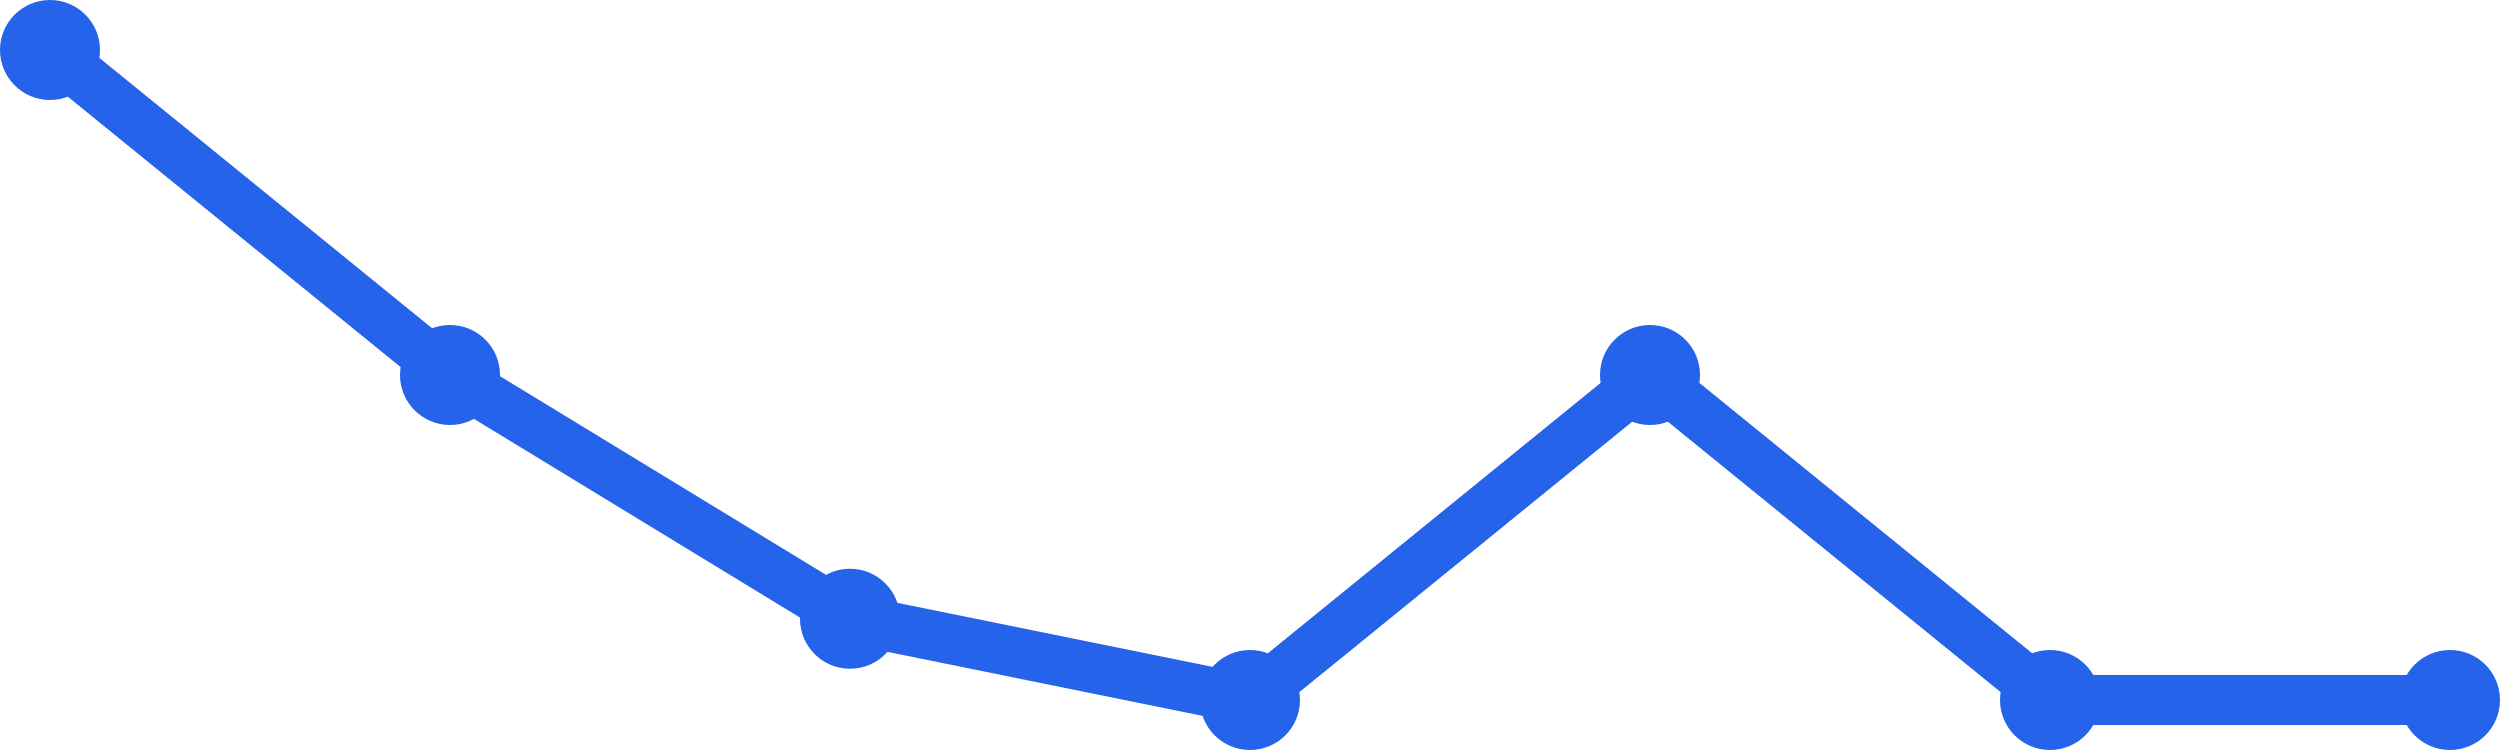
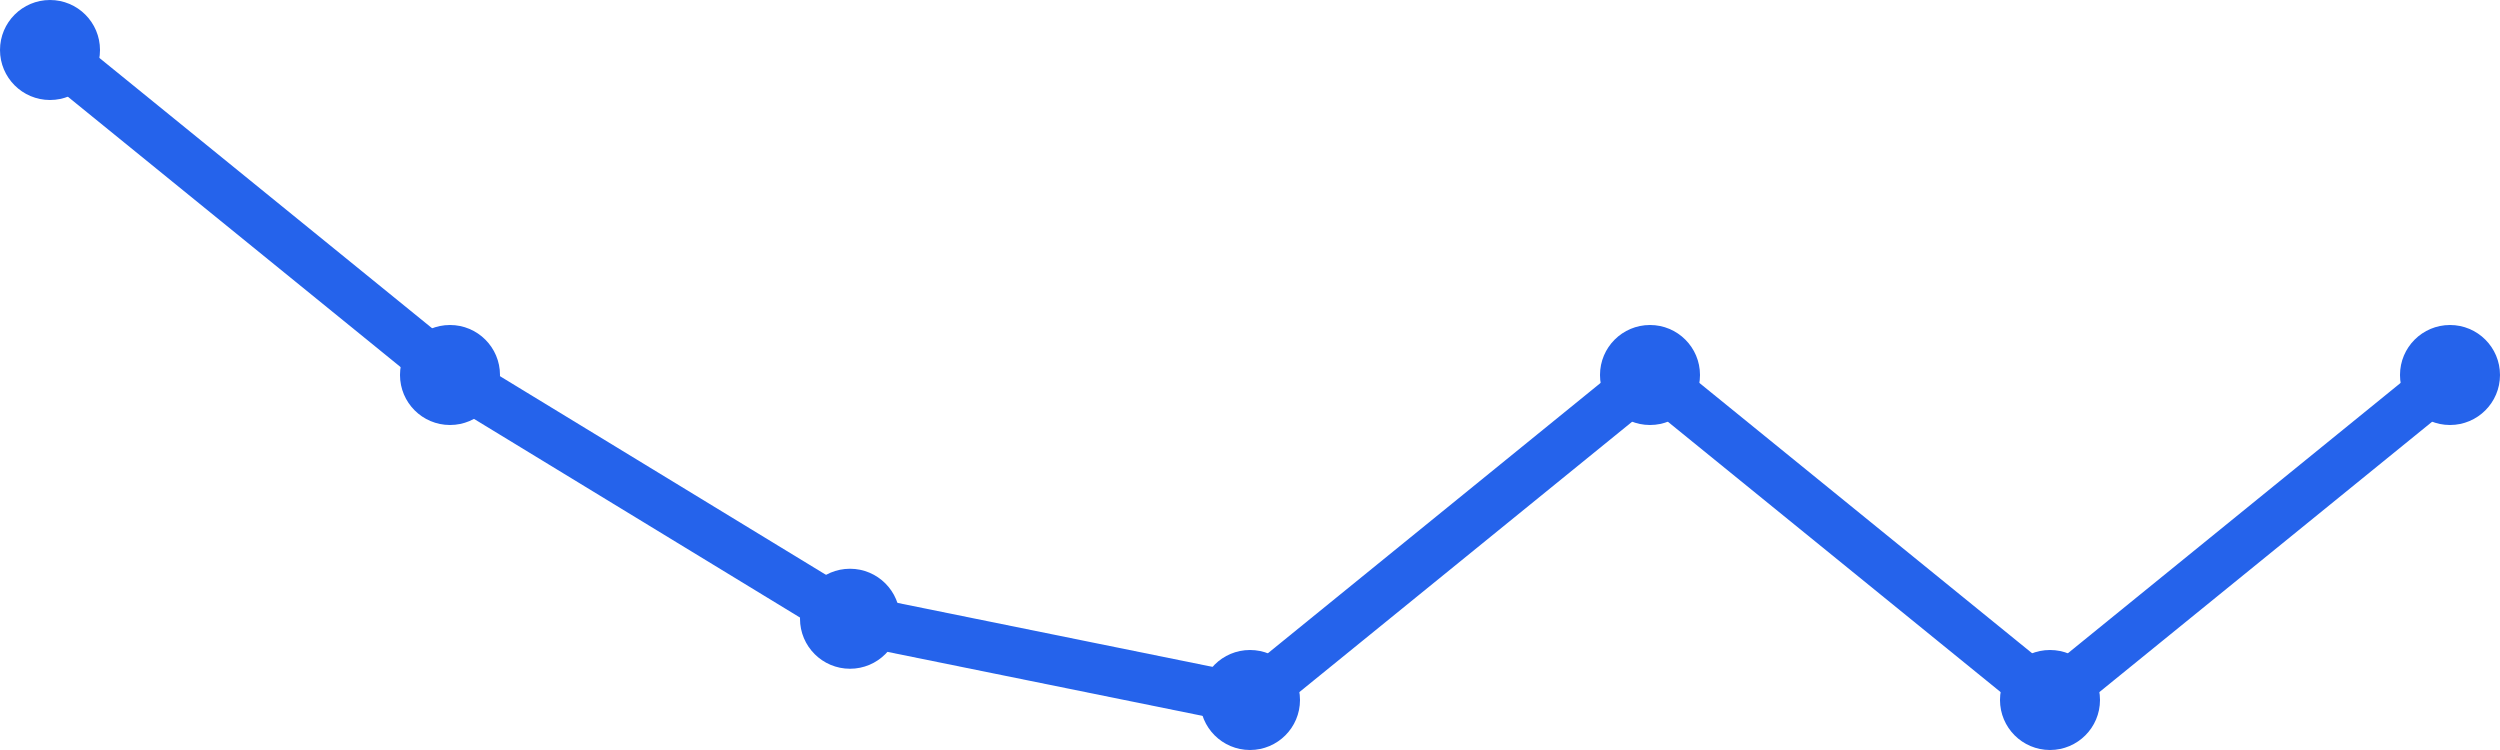
<svg xmlns="http://www.w3.org/2000/svg" width="100" height="30" viewBox="0 0 100 30">
-   <path d="M 2,2 L 18,15 L 34,24.75 L 50,28 L 66,15 L 82,28 L 98,28" fill="none" stroke="#2563eb" stroke-width="2" stroke-linecap="round" stroke-linejoin="round" />
+   <path d="M 2,2 L 18,15 L 34,24.75 L 50,28 L 66,15 L 82,28 L 98,15" fill="none" stroke="#2563eb" stroke-width="2" stroke-linecap="round" stroke-linejoin="round" />
  <circle cx="2" cy="2" r="2" fill="#2563eb" />
  <circle cx="18" cy="15" r="2" fill="#2563eb" />
  <circle cx="34" cy="24.75" r="2" fill="#2563eb" />
  <circle cx="50" cy="28" r="2" fill="#2563eb" />
  <circle cx="66" cy="15" r="2" fill="#2563eb" />
  <circle cx="82" cy="28" r="2" fill="#2563eb" />
-   <circle cx="98" cy="28" r="2" fill="#2563eb" />
+   <circle cx="98" cy="15" r="2" fill="#2563eb" />
</svg>
